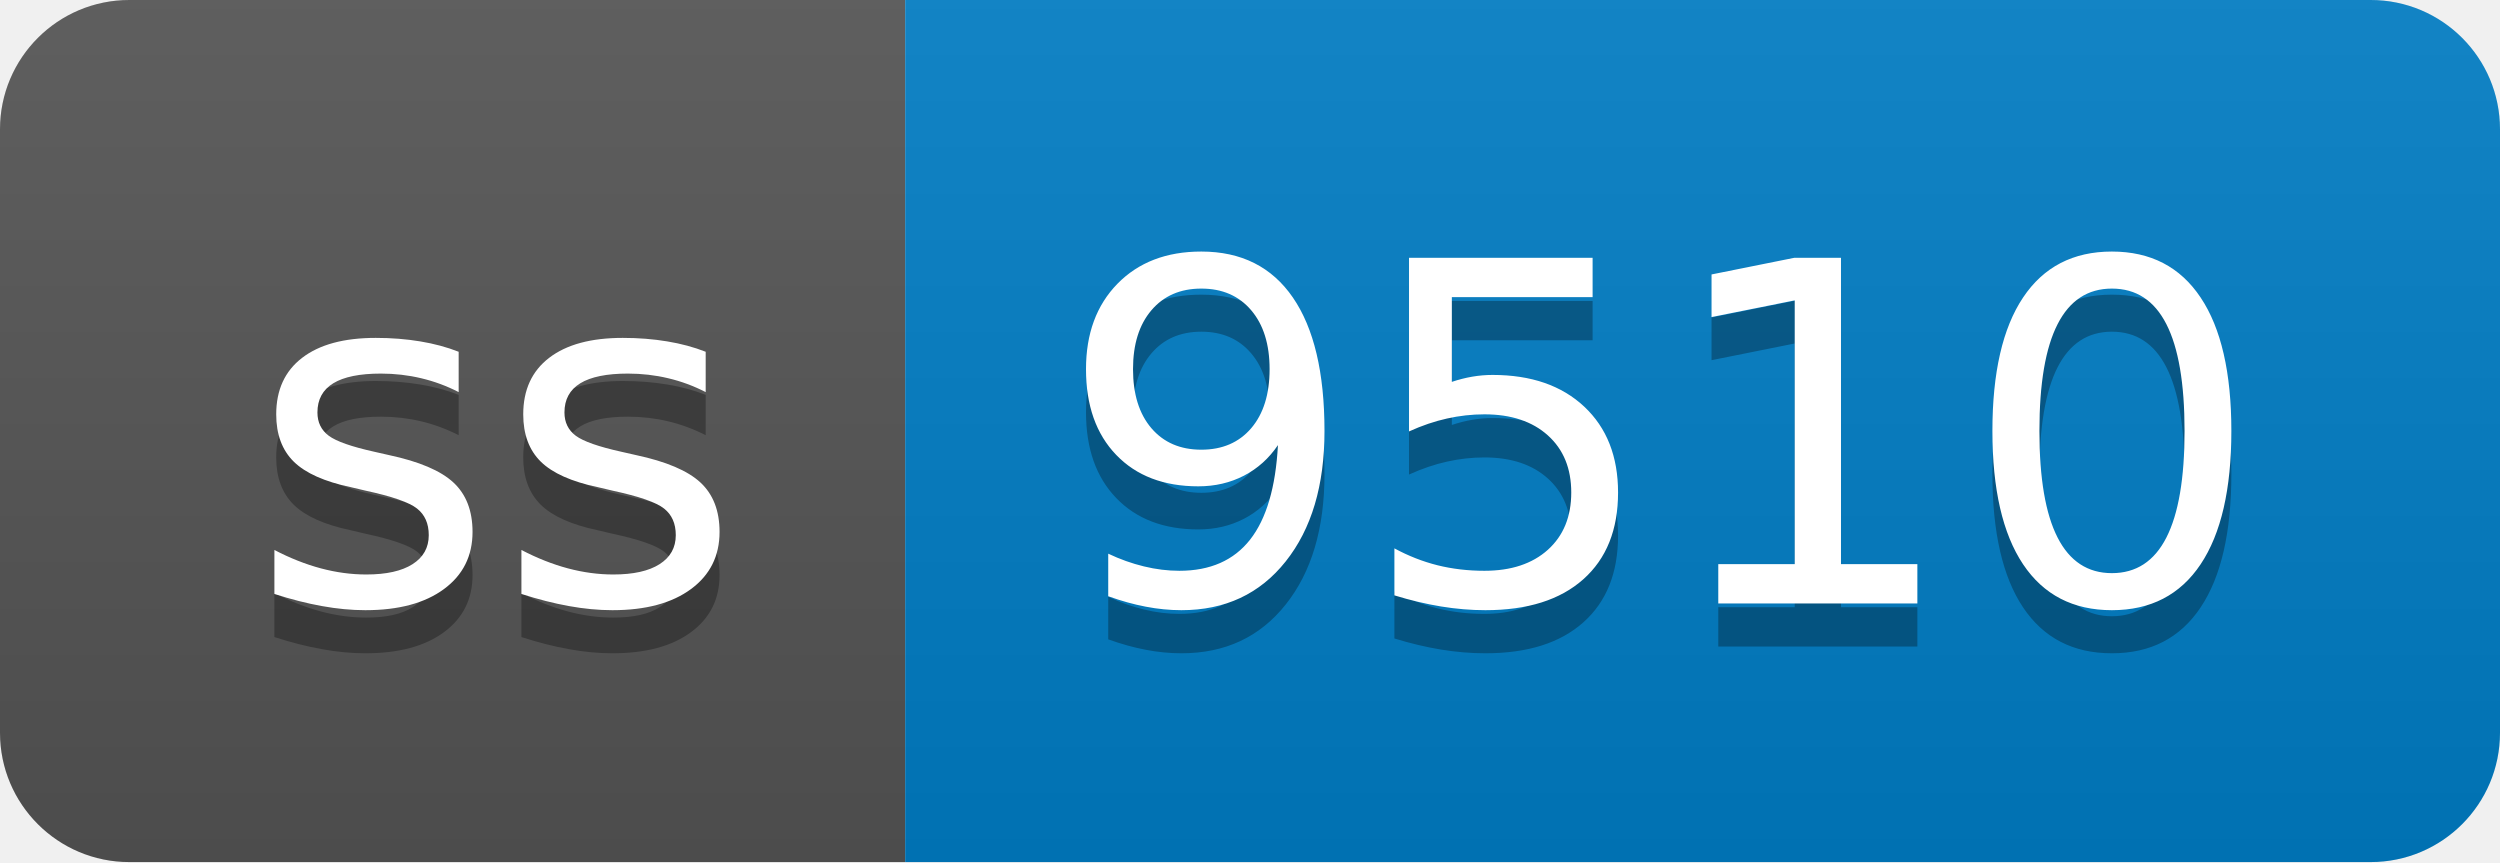
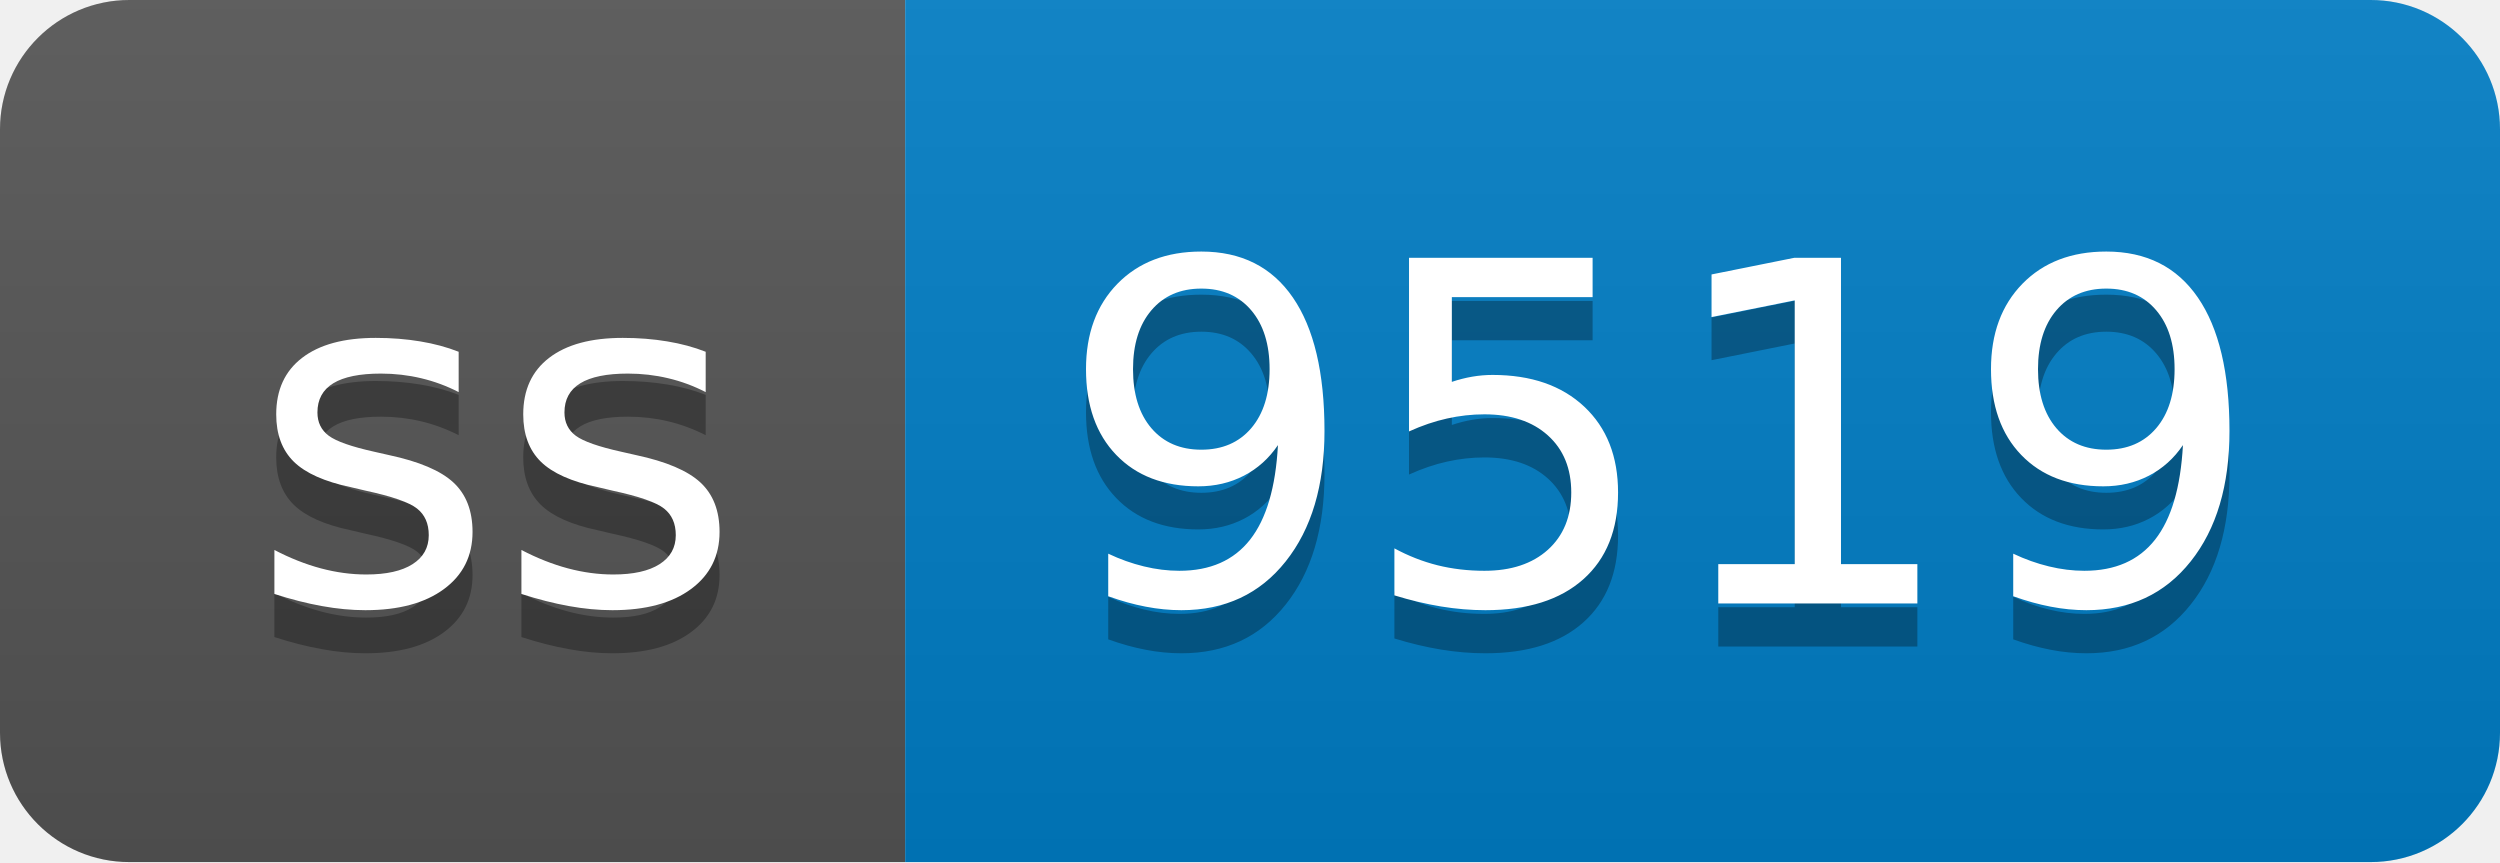
- <svg xmlns="http://www.w3.org/2000/svg" width="58" height="20" role="img" aria-label="ss: 9510">
+ <svg xmlns="http://www.w3.org/2000/svg" width="58" height="20" role="img" aria-label="ss: 9519">
  <linearGradient id="s" x2="0" y2="100%">
    <stop offset="0" stop-color="#bbb" stop-opacity=".1" />
    <stop offset="1" stop-opacity=".1" />
  </linearGradient>
  <clipPath id="r">
    <rect width="58" height="20" rx="3" fill="#fff" />
  </clipPath>
  <g clip-path="url(#r)">
    <rect width="21" height="20" fill="#555" />
    <rect x="21" width="37" height="20" fill="#007ec6" />
    <rect width="58" height="20" fill="url(#s)" />
  </g>
  <g fill="#fff" text-anchor="middle" font-family="Verdana,Geneva,DejaVu Sans,sans-serif" text-rendering="geometricPrecision" font-size="110">
    <text aria-hidden="true" x="115" y="150" fill="#010101" fill-opacity=".3" transform="scale(.1)" textLength="110">ss</text>
    <text x="115" y="140" transform="scale(.1)" fill="#fff" textLength="110">ss</text>
-     <text aria-hidden="true" x="385" y="150" fill="#010101" fill-opacity=".3" transform="scale(.1)" textLength="270">9510</text>
-     <text x="385" y="140" transform="scale(.1)" fill="#fff" textLength="270">9510</text>
+     <text aria-hidden="true" x="385" y="150" fill="#010101" fill-opacity=".3" transform="scale(.1)" textLength="270">9519</text>
+     <text x="385" y="140" transform="scale(.1)" fill="#fff" textLength="270">9519</text>
  </g>
</svg>
